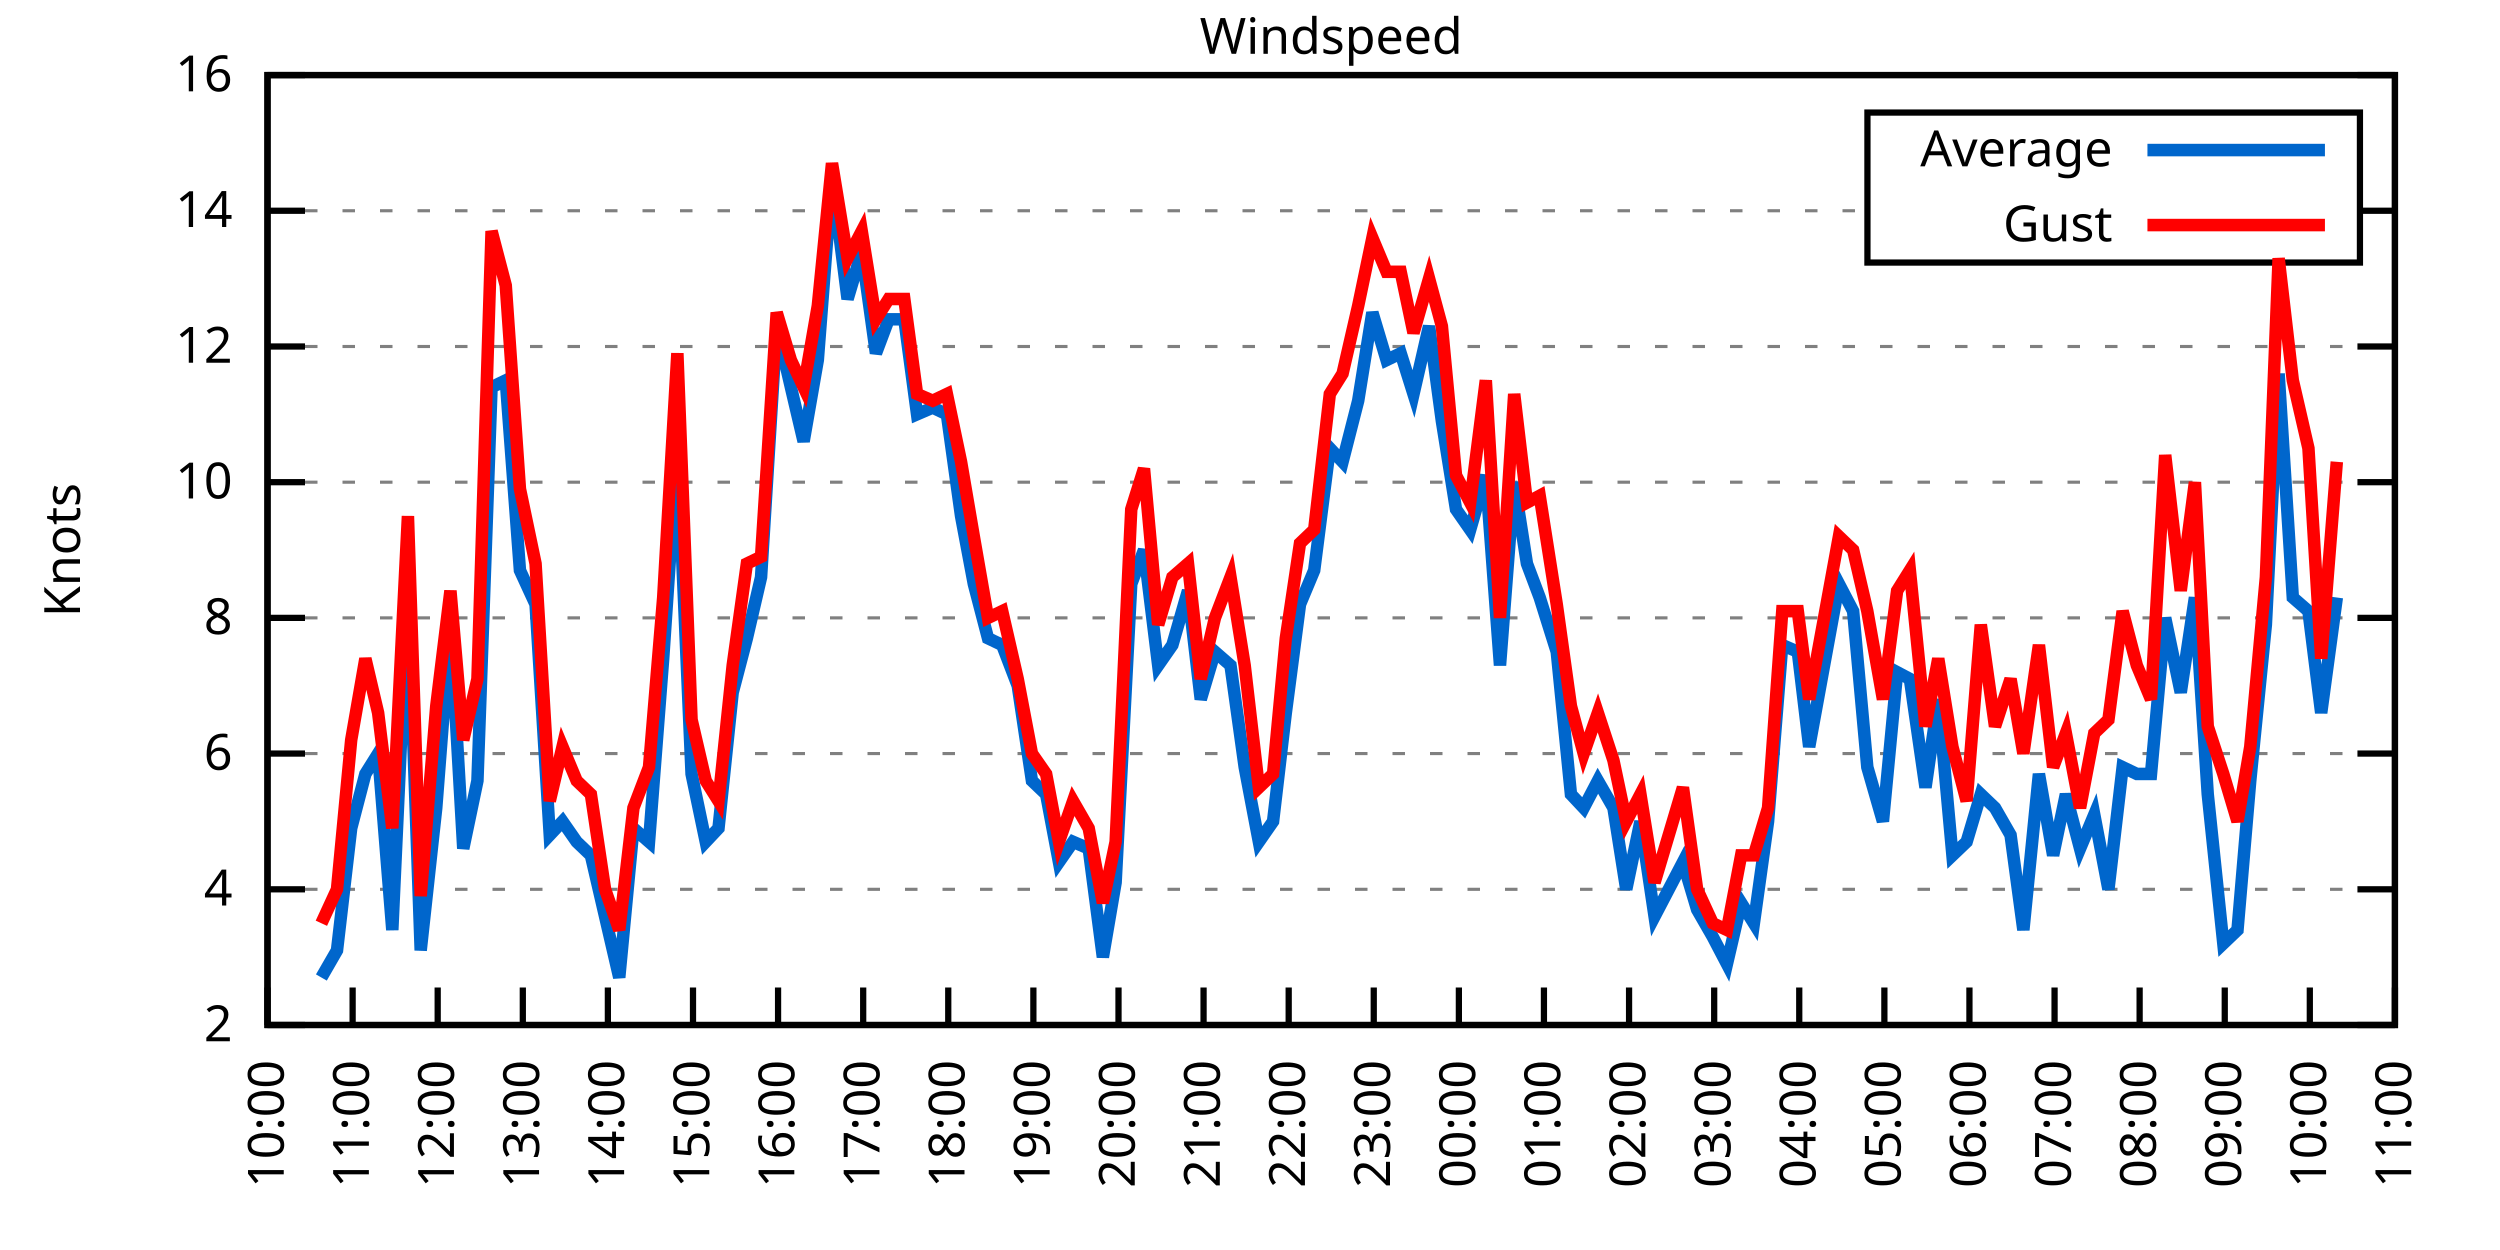
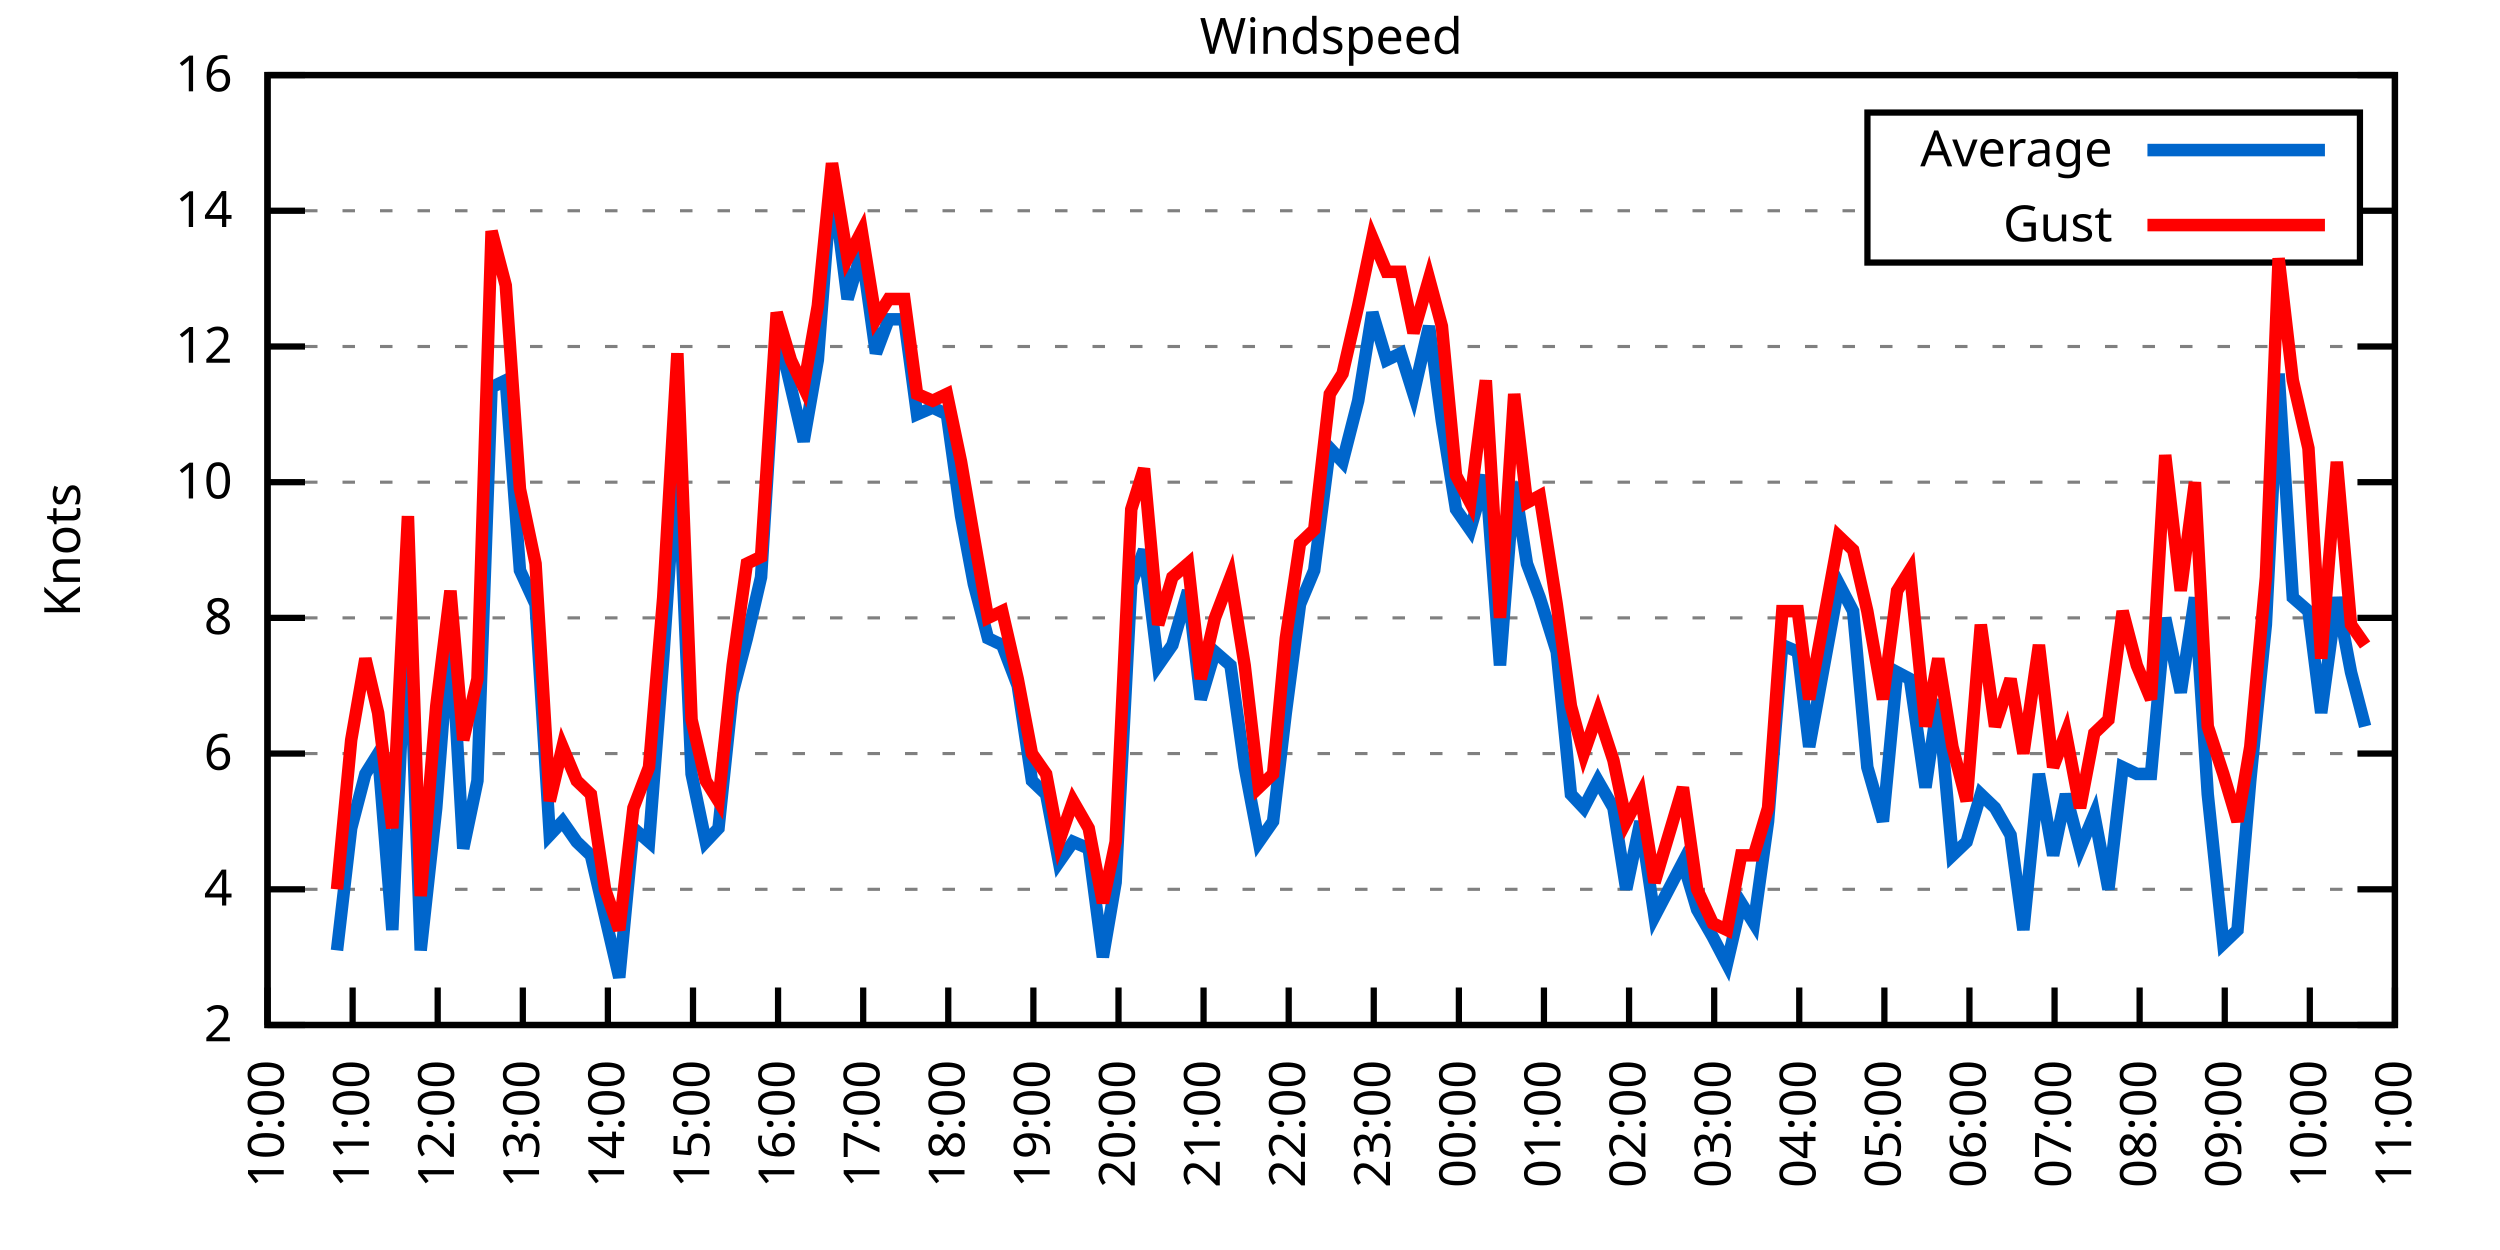
<svg xmlns="http://www.w3.org/2000/svg" xmlns:xlink="http://www.w3.org/1999/xlink" width="400" height="200" viewBox="0 0 400 200">
  <g id="gnuplot_canvas">
    <rect x="0" y="0" width="400" height="200" fill="none" />
    <defs>
      <circle id="gpDot" r="0.5" stroke-width="0.5" stroke="currentColor" />
      <path id="gpPt0" stroke-width="0.333" stroke="currentColor" d="M-1,0 h2 M0,-1 v2" />
      <path id="gpPt1" stroke-width="0.333" stroke="currentColor" d="M-1,-1 L1,1 M1,-1 L-1,1" />
      <path id="gpPt2" stroke-width="0.333" stroke="currentColor" d="M-1,0 L1,0 M0,-1 L0,1 M-1,-1 L1,1 M-1,1 L1,-1" />
      <rect id="gpPt3" stroke-width="0.333" stroke="currentColor" x="-1" y="-1" width="2" height="2" />
      <rect id="gpPt4" stroke-width="0.333" stroke="currentColor" fill="currentColor" x="-1" y="-1" width="2" height="2" />
      <circle id="gpPt5" stroke-width="0.333" stroke="currentColor" cx="0" cy="0" r="1" />
      <use xlink:href="#gpPt5" id="gpPt6" fill="currentColor" stroke="none" />
      <path id="gpPt7" stroke-width="0.333" stroke="currentColor" d="M0,-1.33 L-1.33,0.67 L1.33,0.67 z" />
      <use xlink:href="#gpPt7" id="gpPt8" fill="currentColor" stroke="none" />
      <use xlink:href="#gpPt7" id="gpPt9" stroke="currentColor" transform="rotate(180)" />
      <use xlink:href="#gpPt9" id="gpPt10" fill="currentColor" stroke="none" />
      <use xlink:href="#gpPt3" id="gpPt11" stroke="currentColor" transform="rotate(45)" />
      <use xlink:href="#gpPt11" id="gpPt12" fill="currentColor" stroke="none" />
      <path id="gpPt13" stroke-width="0.333" stroke="currentColor" d="M0,1.330 L1.265,0.411 L0.782,-1.067 L-0.782,-1.076 L-1.265,0.411 z" />
      <use xlink:href="#gpPt13" id="gpPt14" fill="currentColor" stroke="none" />
      <filter id="textbox" filterUnits="objectBoundingBox" x="0" y="0" height="1" width="1">
        <feFlood flood-color="white" flood-opacity="1" result="bgnd" />
        <feComposite in="SourceGraphic" in2="bgnd" operator="atop" />
      </filter>
      <filter id="greybox" filterUnits="objectBoundingBox" x="0" y="0" height="1" width="1">
        <feFlood flood-color="lightgrey" flood-opacity="1" result="grey" />
        <feComposite in="SourceGraphic" in2="grey" operator="atop" />
      </filter>
    </defs>
    <g fill="none" color="white" stroke="currentColor" stroke-width="1.00" stroke-linecap="butt" stroke-linejoin="miter">
</g>
    <g fill="none" color="black" stroke="currentColor" stroke-width="1.00" stroke-linecap="butt" stroke-linejoin="miter">
      <g stroke="none" shape-rendering="crispEdges">
        <polygon fill="rgb(255, 255, 255)" points="42.80,164.00 383.18,164.00 383.18,12.02 42.80,12.02 " />
      </g>
    </g>
    <g fill="none" color="black" stroke="currentColor" stroke-width="1.00" stroke-linecap="butt" stroke-linejoin="miter">
</g>
    <g fill="none" color="black" stroke="black" stroke-width="0.50" stroke-linecap="butt" stroke-linejoin="miter">
</g>
    <g fill="none" color="gray" stroke="currentColor" stroke-width="0.50" stroke-linecap="butt" stroke-linejoin="miter">
      <path stroke="gray" stroke-dasharray="2,4" class="gridline" d="M42.80,164.00 L383.19,164.00  " />
    </g>
    <g fill="none" color="gray" stroke="gray" stroke-width="1.00" stroke-linecap="butt" stroke-linejoin="miter">
</g>
    <g fill="none" color="black" stroke="currentColor" stroke-width="1.00" stroke-linecap="butt" stroke-linejoin="miter">
      <path stroke="black" d="M42.80,164.00 L48.80,164.00 M383.19,164.00 L377.19,164.00  " />
      <g transform="translate(37.20,166.60)" stroke="none" fill="black" font-family="Sans" font-size="8.00" text-anchor="end">
        <text>
          <tspan font-family="Sans"> 2</tspan>
        </text>
      </g>
    </g>
    <g fill="none" color="black" stroke="currentColor" stroke-width="1.00" stroke-linecap="butt" stroke-linejoin="miter">
</g>
    <g fill="none" color="black" stroke="black" stroke-width="0.50" stroke-linecap="butt" stroke-linejoin="miter">
</g>
    <g fill="none" color="gray" stroke="currentColor" stroke-width="0.50" stroke-linecap="butt" stroke-linejoin="miter">
      <path stroke="gray" stroke-dasharray="2,4" class="gridline" d="M42.80,142.29 L383.19,142.29  " />
    </g>
    <g fill="none" color="gray" stroke="gray" stroke-width="1.00" stroke-linecap="butt" stroke-linejoin="miter">
</g>
    <g fill="none" color="black" stroke="currentColor" stroke-width="1.00" stroke-linecap="butt" stroke-linejoin="miter">
      <path stroke="black" d="M42.80,142.29 L48.80,142.29 M383.19,142.29 L377.19,142.29  " />
      <g transform="translate(37.20,144.89)" stroke="none" fill="black" font-family="Sans" font-size="8.00" text-anchor="end">
        <text>
          <tspan font-family="Sans"> 4</tspan>
        </text>
      </g>
    </g>
    <g fill="none" color="black" stroke="currentColor" stroke-width="1.00" stroke-linecap="butt" stroke-linejoin="miter">
</g>
    <g fill="none" color="black" stroke="black" stroke-width="0.50" stroke-linecap="butt" stroke-linejoin="miter">
</g>
    <g fill="none" color="gray" stroke="currentColor" stroke-width="0.50" stroke-linecap="butt" stroke-linejoin="miter">
      <path stroke="gray" stroke-dasharray="2,4" class="gridline" d="M42.80,120.57 L383.19,120.57  " />
    </g>
    <g fill="none" color="gray" stroke="gray" stroke-width="1.00" stroke-linecap="butt" stroke-linejoin="miter">
</g>
    <g fill="none" color="black" stroke="currentColor" stroke-width="1.00" stroke-linecap="butt" stroke-linejoin="miter">
      <path stroke="black" d="M42.80,120.57 L48.80,120.57 M383.19,120.57 L377.19,120.57  " />
      <g transform="translate(37.20,123.17)" stroke="none" fill="black" font-family="Sans" font-size="8.00" text-anchor="end">
        <text>
          <tspan font-family="Sans"> 6</tspan>
        </text>
      </g>
    </g>
    <g fill="none" color="black" stroke="currentColor" stroke-width="1.00" stroke-linecap="butt" stroke-linejoin="miter">
</g>
    <g fill="none" color="black" stroke="black" stroke-width="0.50" stroke-linecap="butt" stroke-linejoin="miter">
</g>
    <g fill="none" color="gray" stroke="currentColor" stroke-width="0.50" stroke-linecap="butt" stroke-linejoin="miter">
      <path stroke="gray" stroke-dasharray="2,4" class="gridline" d="M42.80,98.86 L383.19,98.86  " />
    </g>
    <g fill="none" color="gray" stroke="gray" stroke-width="1.00" stroke-linecap="butt" stroke-linejoin="miter">
</g>
    <g fill="none" color="black" stroke="currentColor" stroke-width="1.00" stroke-linecap="butt" stroke-linejoin="miter">
      <path stroke="black" d="M42.80,98.86 L48.80,98.86 M383.19,98.86 L377.19,98.86  " />
      <g transform="translate(37.20,101.46)" stroke="none" fill="black" font-family="Sans" font-size="8.00" text-anchor="end">
        <text>
          <tspan font-family="Sans"> 8</tspan>
        </text>
      </g>
    </g>
    <g fill="none" color="black" stroke="currentColor" stroke-width="1.00" stroke-linecap="butt" stroke-linejoin="miter">
</g>
    <g fill="none" color="black" stroke="black" stroke-width="0.50" stroke-linecap="butt" stroke-linejoin="miter">
</g>
    <g fill="none" color="gray" stroke="currentColor" stroke-width="0.50" stroke-linecap="butt" stroke-linejoin="miter">
      <path stroke="gray" stroke-dasharray="2,4" class="gridline" d="M42.80,77.15 L383.19,77.15  " />
    </g>
    <g fill="none" color="gray" stroke="gray" stroke-width="1.00" stroke-linecap="butt" stroke-linejoin="miter">
</g>
    <g fill="none" color="black" stroke="currentColor" stroke-width="1.00" stroke-linecap="butt" stroke-linejoin="miter">
      <path stroke="black" d="M42.80,77.15 L48.80,77.15 M383.19,77.15 L377.19,77.15  " />
      <g transform="translate(37.20,79.75)" stroke="none" fill="black" font-family="Sans" font-size="8.00" text-anchor="end">
        <text>
          <tspan font-family="Sans"> 10</tspan>
        </text>
      </g>
    </g>
    <g fill="none" color="black" stroke="currentColor" stroke-width="1.00" stroke-linecap="butt" stroke-linejoin="miter">
</g>
    <g fill="none" color="black" stroke="black" stroke-width="0.50" stroke-linecap="butt" stroke-linejoin="miter">
</g>
    <g fill="none" color="gray" stroke="currentColor" stroke-width="0.50" stroke-linecap="butt" stroke-linejoin="miter">
      <path stroke="gray" stroke-dasharray="2,4" class="gridline" d="M42.80,55.44 L383.19,55.44  " />
    </g>
    <g fill="none" color="gray" stroke="gray" stroke-width="1.00" stroke-linecap="butt" stroke-linejoin="miter">
</g>
    <g fill="none" color="black" stroke="currentColor" stroke-width="1.00" stroke-linecap="butt" stroke-linejoin="miter">
      <path stroke="black" d="M42.80,55.44 L48.80,55.44 M383.19,55.44 L377.19,55.44  " />
      <g transform="translate(37.20,58.04)" stroke="none" fill="black" font-family="Sans" font-size="8.00" text-anchor="end">
        <text>
          <tspan font-family="Sans"> 12</tspan>
        </text>
      </g>
    </g>
    <g fill="none" color="black" stroke="currentColor" stroke-width="1.00" stroke-linecap="butt" stroke-linejoin="miter">
</g>
    <g fill="none" color="black" stroke="black" stroke-width="0.50" stroke-linecap="butt" stroke-linejoin="miter">
</g>
    <g fill="none" color="gray" stroke="currentColor" stroke-width="0.50" stroke-linecap="butt" stroke-linejoin="miter">
      <path stroke="gray" stroke-dasharray="2,4" class="gridline" d="M42.80,33.72 L298.79,33.72 M377.59,33.72 L383.19,33.72  " />
    </g>
    <g fill="none" color="gray" stroke="gray" stroke-width="1.00" stroke-linecap="butt" stroke-linejoin="miter">
</g>
    <g fill="none" color="black" stroke="currentColor" stroke-width="1.00" stroke-linecap="butt" stroke-linejoin="miter">
      <path stroke="black" d="M42.80,33.72 L48.80,33.72 M383.19,33.72 L377.19,33.72  " />
      <g transform="translate(37.20,36.32)" stroke="none" fill="black" font-family="Sans" font-size="8.00" text-anchor="end">
        <text>
          <tspan font-family="Sans"> 14</tspan>
        </text>
      </g>
    </g>
    <g fill="none" color="black" stroke="currentColor" stroke-width="1.00" stroke-linecap="butt" stroke-linejoin="miter">
</g>
    <g fill="none" color="black" stroke="black" stroke-width="0.50" stroke-linecap="butt" stroke-linejoin="miter">
</g>
    <g fill="none" color="gray" stroke="currentColor" stroke-width="0.50" stroke-linecap="butt" stroke-linejoin="miter">
      <path stroke="gray" stroke-dasharray="2,4" class="gridline" d="M42.80,12.01 L383.19,12.01  " />
    </g>
    <g fill="none" color="gray" stroke="gray" stroke-width="1.00" stroke-linecap="butt" stroke-linejoin="miter">
</g>
    <g fill="none" color="black" stroke="currentColor" stroke-width="1.00" stroke-linecap="butt" stroke-linejoin="miter">
      <path stroke="black" d="M42.80,12.01 L48.80,12.01 M383.19,12.01 L377.19,12.01  " />
      <g transform="translate(37.20,14.61)" stroke="none" fill="black" font-family="Sans" font-size="8.00" text-anchor="end">
        <text>
          <tspan font-family="Sans"> 16</tspan>
        </text>
      </g>
    </g>
    <g fill="none" color="black" stroke="currentColor" stroke-width="1.00" stroke-linecap="butt" stroke-linejoin="miter">
      <path stroke="black" d="M42.80,164.00 L42.80,158.00  " />
      <g transform="translate(45.40,169.60) rotate(270.00)" stroke="none" fill="black" font-family="Sans" font-size="8.00" text-anchor="end">
        <text>
          <tspan font-family="Sans">10:00</tspan>
        </text>
      </g>
    </g>
    <g fill="none" color="black" stroke="currentColor" stroke-width="1.00" stroke-linecap="butt" stroke-linejoin="miter">
      <path stroke="black" d="M56.42,164.00 L56.42,158.00  " />
      <g transform="translate(59.02,169.60) rotate(270.00)" stroke="none" fill="black" font-family="Sans" font-size="8.00" text-anchor="end">
        <text>
          <tspan font-family="Sans">11:00</tspan>
        </text>
      </g>
    </g>
    <g fill="none" color="black" stroke="currentColor" stroke-width="1.00" stroke-linecap="butt" stroke-linejoin="miter">
      <path stroke="black" d="M70.03,164.00 L70.03,158.00  " />
      <g transform="translate(72.63,169.60) rotate(270.00)" stroke="none" fill="black" font-family="Sans" font-size="8.00" text-anchor="end">
        <text>
          <tspan font-family="Sans">12:00</tspan>
        </text>
      </g>
    </g>
    <g fill="none" color="black" stroke="currentColor" stroke-width="1.00" stroke-linecap="butt" stroke-linejoin="miter">
      <path stroke="black" d="M83.65,164.00 L83.65,158.00  " />
      <g transform="translate(86.25,169.60) rotate(270.00)" stroke="none" fill="black" font-family="Sans" font-size="8.00" text-anchor="end">
        <text>
          <tspan font-family="Sans">13:00</tspan>
        </text>
      </g>
    </g>
    <g fill="none" color="black" stroke="currentColor" stroke-width="1.00" stroke-linecap="butt" stroke-linejoin="miter">
      <path stroke="black" d="M97.26,164.00 L97.26,158.00  " />
      <g transform="translate(99.86,169.60) rotate(270.00)" stroke="none" fill="black" font-family="Sans" font-size="8.00" text-anchor="end">
        <text>
          <tspan font-family="Sans">14:00</tspan>
        </text>
      </g>
    </g>
    <g fill="none" color="black" stroke="currentColor" stroke-width="1.00" stroke-linecap="butt" stroke-linejoin="miter">
      <path stroke="black" d="M110.88,164.00 L110.88,158.00  " />
      <g transform="translate(113.48,169.60) rotate(270.00)" stroke="none" fill="black" font-family="Sans" font-size="8.00" text-anchor="end">
        <text>
          <tspan font-family="Sans">15:00</tspan>
        </text>
      </g>
    </g>
    <g fill="none" color="black" stroke="currentColor" stroke-width="1.00" stroke-linecap="butt" stroke-linejoin="miter">
      <path stroke="black" d="M124.49,164.00 L124.49,158.00  " />
      <g transform="translate(127.09,169.60) rotate(270.00)" stroke="none" fill="black" font-family="Sans" font-size="8.00" text-anchor="end">
        <text>
          <tspan font-family="Sans">16:00</tspan>
        </text>
      </g>
    </g>
    <g fill="none" color="black" stroke="currentColor" stroke-width="1.00" stroke-linecap="butt" stroke-linejoin="miter">
      <path stroke="black" d="M138.11,164.00 L138.11,158.00  " />
      <g transform="translate(140.71,169.60) rotate(270.00)" stroke="none" fill="black" font-family="Sans" font-size="8.00" text-anchor="end">
        <text>
          <tspan font-family="Sans">17:00</tspan>
        </text>
      </g>
    </g>
    <g fill="none" color="black" stroke="currentColor" stroke-width="1.00" stroke-linecap="butt" stroke-linejoin="miter">
      <path stroke="black" d="M151.72,164.00 L151.72,158.00  " />
      <g transform="translate(154.32,169.60) rotate(270.00)" stroke="none" fill="black" font-family="Sans" font-size="8.00" text-anchor="end">
        <text>
          <tspan font-family="Sans">18:00</tspan>
        </text>
      </g>
    </g>
    <g fill="none" color="black" stroke="currentColor" stroke-width="1.00" stroke-linecap="butt" stroke-linejoin="miter">
      <path stroke="black" d="M165.34,164.00 L165.34,158.00  " />
      <g transform="translate(167.94,169.60) rotate(270.00)" stroke="none" fill="black" font-family="Sans" font-size="8.00" text-anchor="end">
        <text>
          <tspan font-family="Sans">19:00</tspan>
        </text>
      </g>
    </g>
    <g fill="none" color="black" stroke="currentColor" stroke-width="1.00" stroke-linecap="butt" stroke-linejoin="miter">
      <path stroke="black" d="M178.96,164.00 L178.96,158.00  " />
      <g transform="translate(181.56,169.60) rotate(270.00)" stroke="none" fill="black" font-family="Sans" font-size="8.00" text-anchor="end">
        <text>
          <tspan font-family="Sans">20:00</tspan>
        </text>
      </g>
    </g>
    <g fill="none" color="black" stroke="currentColor" stroke-width="1.00" stroke-linecap="butt" stroke-linejoin="miter">
      <path stroke="black" d="M192.57,164.00 L192.57,158.00  " />
      <g transform="translate(195.17,169.60) rotate(270.00)" stroke="none" fill="black" font-family="Sans" font-size="8.00" text-anchor="end">
        <text>
          <tspan font-family="Sans">21:00</tspan>
        </text>
      </g>
    </g>
    <g fill="none" color="black" stroke="currentColor" stroke-width="1.00" stroke-linecap="butt" stroke-linejoin="miter">
      <path stroke="black" d="M206.19,164.00 L206.19,158.00  " />
      <g transform="translate(208.79,169.60) rotate(270.00)" stroke="none" fill="black" font-family="Sans" font-size="8.00" text-anchor="end">
        <text>
          <tspan font-family="Sans">22:00</tspan>
        </text>
      </g>
    </g>
    <g fill="none" color="black" stroke="currentColor" stroke-width="1.00" stroke-linecap="butt" stroke-linejoin="miter">
      <path stroke="black" d="M219.80,164.00 L219.80,158.00  " />
      <g transform="translate(222.40,169.60) rotate(270.00)" stroke="none" fill="black" font-family="Sans" font-size="8.00" text-anchor="end">
        <text>
          <tspan font-family="Sans">23:00</tspan>
        </text>
      </g>
    </g>
    <g fill="none" color="black" stroke="currentColor" stroke-width="1.00" stroke-linecap="butt" stroke-linejoin="miter">
      <path stroke="black" d="M233.42,164.00 L233.42,158.00  " />
      <g transform="translate(236.02,169.60) rotate(270.00)" stroke="none" fill="black" font-family="Sans" font-size="8.00" text-anchor="end">
        <text>
          <tspan font-family="Sans">00:00</tspan>
        </text>
      </g>
    </g>
    <g fill="none" color="black" stroke="currentColor" stroke-width="1.00" stroke-linecap="butt" stroke-linejoin="miter">
      <path stroke="black" d="M247.03,164.00 L247.03,158.00  " />
      <g transform="translate(249.63,169.60) rotate(270.00)" stroke="none" fill="black" font-family="Sans" font-size="8.00" text-anchor="end">
        <text>
          <tspan font-family="Sans">01:00</tspan>
        </text>
      </g>
    </g>
    <g fill="none" color="black" stroke="currentColor" stroke-width="1.00" stroke-linecap="butt" stroke-linejoin="miter">
      <path stroke="black" d="M260.65,164.00 L260.65,158.00  " />
      <g transform="translate(263.25,169.60) rotate(270.00)" stroke="none" fill="black" font-family="Sans" font-size="8.00" text-anchor="end">
        <text>
          <tspan font-family="Sans">02:00</tspan>
        </text>
      </g>
    </g>
    <g fill="none" color="black" stroke="currentColor" stroke-width="1.00" stroke-linecap="butt" stroke-linejoin="miter">
      <path stroke="black" d="M274.27,164.00 L274.27,158.00  " />
      <g transform="translate(276.87,169.60) rotate(270.00)" stroke="none" fill="black" font-family="Sans" font-size="8.00" text-anchor="end">
        <text>
          <tspan font-family="Sans">03:00</tspan>
        </text>
      </g>
    </g>
    <g fill="none" color="black" stroke="currentColor" stroke-width="1.00" stroke-linecap="butt" stroke-linejoin="miter">
      <path stroke="black" d="M287.88,164.00 L287.88,158.00  " />
      <g transform="translate(290.48,169.60) rotate(270.00)" stroke="none" fill="black" font-family="Sans" font-size="8.00" text-anchor="end">
        <text>
          <tspan font-family="Sans">04:00</tspan>
        </text>
      </g>
    </g>
    <g fill="none" color="black" stroke="currentColor" stroke-width="1.00" stroke-linecap="butt" stroke-linejoin="miter">
      <path stroke="black" d="M301.50,164.00 L301.50,158.00  " />
      <g transform="translate(304.10,169.60) rotate(270.00)" stroke="none" fill="black" font-family="Sans" font-size="8.00" text-anchor="end">
        <text>
          <tspan font-family="Sans">05:00</tspan>
        </text>
      </g>
    </g>
    <g fill="none" color="black" stroke="currentColor" stroke-width="1.00" stroke-linecap="butt" stroke-linejoin="miter">
      <path stroke="black" d="M315.11,164.00 L315.11,158.00  " />
      <g transform="translate(317.71,169.60) rotate(270.00)" stroke="none" fill="black" font-family="Sans" font-size="8.00" text-anchor="end">
        <text>
          <tspan font-family="Sans">06:00</tspan>
        </text>
      </g>
    </g>
    <g fill="none" color="black" stroke="currentColor" stroke-width="1.00" stroke-linecap="butt" stroke-linejoin="miter">
      <path stroke="black" d="M328.73,164.00 L328.73,158.00  " />
      <g transform="translate(331.33,169.60) rotate(270.00)" stroke="none" fill="black" font-family="Sans" font-size="8.00" text-anchor="end">
        <text>
          <tspan font-family="Sans">07:00</tspan>
        </text>
      </g>
    </g>
    <g fill="none" color="black" stroke="currentColor" stroke-width="1.00" stroke-linecap="butt" stroke-linejoin="miter">
      <path stroke="black" d="M342.34,164.00 L342.34,158.00  " />
      <g transform="translate(344.94,169.60) rotate(270.00)" stroke="none" fill="black" font-family="Sans" font-size="8.00" text-anchor="end">
        <text>
          <tspan font-family="Sans">08:00</tspan>
        </text>
      </g>
    </g>
    <g fill="none" color="black" stroke="currentColor" stroke-width="1.00" stroke-linecap="butt" stroke-linejoin="miter">
      <path stroke="black" d="M355.96,164.00 L355.96,158.00  " />
      <g transform="translate(358.56,169.60) rotate(270.00)" stroke="none" fill="black" font-family="Sans" font-size="8.00" text-anchor="end">
        <text>
          <tspan font-family="Sans">09:00</tspan>
        </text>
      </g>
    </g>
    <g fill="none" color="black" stroke="currentColor" stroke-width="1.00" stroke-linecap="butt" stroke-linejoin="miter">
      <path stroke="black" d="M369.57,164.00 L369.57,158.00  " />
      <g transform="translate(372.17,169.60) rotate(270.00)" stroke="none" fill="black" font-family="Sans" font-size="8.00" text-anchor="end">
        <text>
          <tspan font-family="Sans">10:00</tspan>
        </text>
      </g>
    </g>
    <g fill="none" color="black" stroke="currentColor" stroke-width="1.00" stroke-linecap="butt" stroke-linejoin="miter">
      <path stroke="black" d="M383.19,164.00 L383.19,158.00  " />
      <g transform="translate(385.79,169.60) rotate(270.00)" stroke="none" fill="black" font-family="Sans" font-size="8.00" text-anchor="end">
        <text>
          <tspan font-family="Sans">11:00</tspan>
        </text>
      </g>
    </g>
    <g fill="none" color="black" stroke="currentColor" stroke-width="1.00" stroke-linecap="butt" stroke-linejoin="miter">
</g>
    <g fill="none" color="black" stroke="currentColor" stroke-width="1.00" stroke-linecap="butt" stroke-linejoin="miter">
      <path stroke="black" d="M42.80,12.01 L42.80,164.00 L383.19,164.00 L383.19,12.01 L42.80,12.01 Z  " />
    </g>
    <g fill="none" color="black" stroke="currentColor" stroke-width="1.00" stroke-linecap="butt" stroke-linejoin="miter">
</g>
    <g fill="none" color="black" stroke="currentColor" stroke-width="1.00" stroke-linecap="butt" stroke-linejoin="miter">
      <path stroke="black" d="M298.79,42.01 L298.79,18.01 L377.59,18.01 L377.59,42.01 L298.79,42.01 Z  " />
    </g>
    <g id="Windspeed_plot_1">
      <g fill="none" color="white" stroke="black" stroke-width="2.00" stroke-linecap="butt" stroke-linejoin="miter">
</g>
      <g fill="none" color="black" stroke="currentColor" stroke-width="2.00" stroke-linecap="butt" stroke-linejoin="miter">
        <g transform="translate(337.99,26.61)" stroke="none" fill="black" font-family="Sans" font-size="8.00" text-anchor="end">
          <text>
            <tspan font-family="Sans">Average</tspan>
          </text>
        </g>
      </g>
      <g fill="none" color="black" stroke="currentColor" stroke-width="2.00" stroke-linecap="butt" stroke-linejoin="miter">
-         <path stroke="rgb(  0, 102, 204)" d="M343.59,24.01 L371.99,24.01 M51.42,156.40 L53.92,152.06 L56.19,132.52 L58.46,123.83 L60.50,120.57 L62.77,148.80   L65.27,94.52 L67.31,152.06 L69.80,129.26 L72.07,99.95 L74.12,135.77 L76.39,124.92 L78.65,61.95 L80.92,60.86   L83.19,91.26 L85.69,96.69 L87.96,133.60 L90.00,131.43 L92.27,134.69 L94.54,136.86 L96.81,146.63 L99.08,156.40   L101.35,132.52 L103.84,134.69 L106.11,105.38 L108.38,71.72 L110.65,123.83 L112.92,134.69 L114.96,132.52 L117.23,110.80   L119.50,102.12 L121.77,92.35 L124.27,52.18 L126.54,61.95 L128.58,70.63 L130.85,57.61 L133.12,28.29 L135.61,47.84   L137.88,40.24 L140.15,56.52 L142.19,51.09 L144.69,51.09 L146.73,66.29 L149.23,65.21 L151.50,66.29 L153.77,82.58   L155.81,93.43 L158.08,102.12 L160.35,103.20 L162.84,109.72 L165.11,124.92 L167.38,127.09 L169.43,137.94 L171.69,134.69   L174.19,135.77 L176.46,153.14 L178.50,141.20 L181.00,93.43 L183.04,88.00 L185.31,106.46 L187.58,103.20 L190.08,94.52   L192.12,111.89 L194.39,104.29 L196.88,106.46 L199.15,122.75 L201.42,134.69 L203.69,131.43 L205.73,114.06 L208.00,96.69   L210.27,91.26 L212.77,71.72 L214.81,73.89 L217.31,64.12 L219.58,50.01 L221.85,57.61 L224.11,56.52 L226.16,63.04   L228.65,52.18 L230.70,67.38 L232.96,81.49 L235.23,84.75 L237.73,76.06 L240.00,106.46 L242.27,77.15 L244.31,90.18   L246.35,95.60 L249.08,104.29 L251.35,127.09 L253.39,129.26 L255.66,124.92 L258.15,129.26 L260.20,142.29 L262.47,131.43   L264.73,146.63 L269.27,137.94 L271.54,145.54 L274.04,149.89 L276.31,154.23 L278.58,144.46 L280.62,147.72 L282.89,131.43   L285.16,103.20 L287.65,104.29 L289.47,119.49 L294.23,93.43 L296.50,97.78 L298.77,122.75 L301.27,131.43 L303.54,107.55   L305.58,108.63 L308.08,126.00 L310.12,111.89 L312.39,136.86 L314.66,134.69 L316.93,127.09 L319.20,129.26 L321.69,133.60   L323.74,148.80 L326.23,123.83 L328.50,136.86 L330.54,127.09 L332.81,135.77 L335.08,130.35 L337.35,142.29 L339.62,122.75   L341.89,123.83 L344.16,123.83 L346.43,98.86 L348.92,110.80 L351.19,95.60 L353.24,127.09 L355.73,150.97 L358.00,148.80   L360.04,124.92 L362.54,99.95 L364.58,59.78 L366.85,95.60 L369.35,97.78 L371.39,114.06 L373.89,95.60  " />
+         <path stroke="rgb(  0, 102, 204)" d="M343.59,24.01 L371.99,24.01 M53.92,152.06 L56.19,132.52 L58.46,123.83 L60.50,120.57 L62.77,148.80 L65.27,94.52   L67.31,152.06 L69.80,129.26 L72.07,99.95 L74.12,135.77 L76.39,124.92 L78.65,61.95 L80.92,60.86 L83.19,91.26   L85.69,96.69 L87.96,133.60 L90.00,131.43 L92.27,134.69 L94.54,136.86 L96.81,146.63 L99.08,156.40 L101.35,132.52   L103.84,134.69 L106.11,105.38 L108.38,71.72 L110.65,123.83 L112.92,134.69 L114.96,132.52 L117.23,110.80 L119.50,102.12   L121.77,92.35 L124.27,52.18 L126.54,61.95 L128.58,70.63 L130.85,57.61 L133.12,28.29 L135.61,47.84 L137.88,40.24   L140.15,56.52 L142.19,51.09 L144.69,51.09 L146.73,66.29 L149.23,65.21 L151.50,66.29 L153.77,82.58 L155.81,93.43   L158.08,102.12 L160.35,103.20 L162.84,109.72 L165.11,124.92 L167.38,127.09 L169.43,137.94 L171.69,134.69 L174.19,135.77   L176.46,153.14 L178.50,141.20 L181.00,93.43 L183.04,88.00 L185.31,106.46 L187.58,103.20 L190.08,94.52 L192.12,111.89   L194.39,104.29 L196.88,106.46 L199.15,122.75 L201.42,134.69 L203.69,131.43 L205.73,114.06 L208.00,96.69 L210.27,91.26   L212.77,71.72 L214.81,73.89 L217.31,64.12 L219.58,50.01 L221.85,57.61 L224.11,56.52 L226.16,63.04 L228.65,52.18   L230.70,67.38 L232.96,81.49 L235.23,84.75 L237.73,76.06 L240.00,106.46 L242.27,77.15 L244.31,90.18 L246.35,95.60   L249.08,104.29 L251.35,127.09 L253.39,129.26 L255.66,124.92 L258.15,129.26 L260.20,142.29 L262.47,131.43 L264.73,146.63   L269.27,137.94 L271.54,145.54 L274.04,149.89 L276.31,154.23 L278.58,144.46 L280.62,147.72 L282.89,131.43 L285.16,103.20   L287.65,104.29 L289.47,119.49 L294.23,93.43 L296.50,97.78 L298.77,122.75 L301.27,131.43 L303.54,107.55 L305.58,108.63   L308.08,126.00 L310.12,111.89 L312.39,136.86 L314.66,134.69 L316.93,127.09 L319.20,129.26 L321.69,133.60 L323.74,148.80   L326.23,123.83 L328.50,136.86 L330.54,127.09 L332.81,135.77 L335.08,130.35 L337.35,142.29 L339.62,122.75 L341.89,123.83   L344.16,123.83 L346.43,98.86 L348.92,110.80 L351.19,95.60 L353.24,127.09 L355.73,150.97 L358.00,148.80 L360.04,124.92   L362.54,99.95 L364.58,59.78 L366.85,95.60 L369.35,97.78 L371.39,114.06 L373.89,95.60 L376.16,107.55 L378.42,116.23    " />
      </g>
    </g>
    <g id="Windspeed_plot_2">
      <g fill="none" color="black" stroke="currentColor" stroke-width="2.00" stroke-linecap="butt" stroke-linejoin="miter">
        <g transform="translate(337.99,38.61)" stroke="none" fill="black" font-family="Sans" font-size="8.00" text-anchor="end">
          <text>
            <tspan font-family="Sans">Gust</tspan>
          </text>
        </g>
      </g>
      <g fill="none" color="black" stroke="currentColor" stroke-width="2.00" stroke-linecap="butt" stroke-linejoin="miter">
-         <path stroke="rgb(255,   0,   0)" d="M343.59,36.01 L371.99,36.01 M51.42,147.72 L53.92,142.29 L56.19,118.40 L58.46,105.38 L60.50,114.06 L62.77,132.52   L65.27,82.58 L67.31,143.37 L69.80,112.97 L72.07,94.52 L74.12,118.40 L76.39,108.63 L78.65,36.98 L80.92,45.66   L83.19,78.23 L85.69,90.18 L87.96,128.17 L90.00,119.49 L92.27,124.92 L94.54,127.09 L96.81,142.29 L99.08,148.80   L101.35,129.26 L103.84,122.75 L106.11,95.60 L108.38,56.52 L110.65,115.15 L112.92,124.92 L114.96,128.17 L117.23,106.46   L119.50,90.18 L121.77,89.09 L124.27,50.01 L126.54,57.61 L128.58,61.95 L130.85,48.92 L133.12,26.12 L135.61,41.32   L137.88,36.98 L140.15,51.09 L142.19,47.84 L144.69,47.84 L146.73,63.04 L149.23,64.12 L151.50,63.04 L153.77,73.89   L155.81,85.83 L158.08,98.86 L160.35,97.78 L162.84,108.63 L165.11,120.57 L167.38,123.83 L169.43,134.69 L171.69,128.17   L174.19,132.52 L176.46,144.46 L178.50,134.69 L181.00,81.49 L183.04,74.98 L185.31,99.95 L187.58,92.35 L190.08,90.18   L192.12,108.63 L194.39,98.86 L196.88,92.35 L199.15,106.46 L201.42,126.00 L203.69,123.83 L205.73,102.12 L208.00,86.92   L210.27,84.75 L212.77,63.04 L214.81,59.78 L217.31,48.92 L219.58,38.07 L221.85,43.49 L224.11,43.49 L226.16,53.26   L228.65,44.58 L230.70,52.18 L232.96,76.06 L235.23,80.41 L237.73,60.86 L240.00,98.86 L242.27,63.04 L244.31,80.41   L246.35,79.32 L249.08,96.69 L251.35,112.97 L253.39,120.57 L255.66,114.06 L258.15,121.66 L260.20,131.43 L262.47,127.09   L264.73,141.20 L269.27,126.00 L271.54,142.29 L274.04,147.72 L276.31,148.80 L278.58,136.86 L280.62,136.86 L282.89,129.26   L285.16,97.78 L287.65,97.78 L289.47,111.89 L294.23,85.83 L296.50,88.00 L298.77,97.78 L301.27,111.89 L303.54,94.52   L305.58,91.26 L308.08,116.23 L310.12,105.38 L312.39,119.49 L314.66,128.17 L316.93,99.95 L319.20,116.23 L321.69,108.63   L323.74,120.57 L326.23,103.20 L328.50,122.75 L330.54,117.32 L332.81,129.26 L335.08,117.32 L337.35,115.15 L339.62,97.78   L341.89,106.46 L344.16,111.89 L346.43,72.81 L348.92,94.52 L351.19,77.15 L353.24,116.23 L355.73,123.83 L358.00,131.43   L360.04,119.49 L362.54,92.35 L364.58,41.32 L366.85,60.86 L369.35,71.72 L371.39,105.38 L373.89,73.89  " />
+         <path stroke="rgb(255,   0,   0)" d="M343.59,36.01 L371.99,36.01 M53.92,142.29 L56.19,118.40 L58.46,105.38 L60.50,114.06 L62.77,132.52 L65.27,82.58   L67.31,143.37 L69.80,112.97 L72.07,94.52 L74.12,118.40 L76.39,108.63 L78.65,36.98 L80.92,45.66 L83.19,78.23   L85.69,90.18 L87.96,128.17 L90.00,119.49 L92.27,124.92 L94.54,127.09 L96.81,142.29 L99.08,148.80 L101.35,129.26   L103.84,122.75 L106.11,95.60 L108.38,56.52 L110.65,115.15 L112.92,124.92 L114.96,128.17 L117.23,106.46 L119.50,90.18   L121.77,89.09 L124.27,50.01 L126.54,57.61 L128.58,61.95 L130.85,48.92 L133.12,26.12 L135.61,41.32 L137.88,36.98   L140.15,51.09 L142.19,47.84 L144.69,47.84 L146.73,63.04 L149.23,64.12 L151.50,63.04 L153.77,73.89 L155.81,85.83   L158.08,98.86 L160.35,97.78 L162.84,108.63 L165.11,120.57 L167.38,123.83 L169.43,134.69 L171.69,128.17 L174.19,132.52   L176.46,144.46 L178.50,134.69 L181.00,81.49 L183.04,74.98 L185.31,99.95 L187.58,92.35 L190.08,90.18 L192.12,108.63   L194.39,98.86 L196.88,92.35 L199.15,106.46 L201.42,126.00 L203.69,123.83 L205.73,102.12 L208.00,86.92 L210.27,84.75   L212.77,63.04 L214.81,59.78 L217.31,48.92 L219.58,38.07 L221.85,43.49 L224.11,43.49 L226.16,53.26 L228.65,44.58   L230.70,52.18 L232.96,76.06 L235.23,80.41 L237.73,60.86 L240.00,98.86 L242.27,63.04 L244.31,80.41 L246.35,79.32   L249.08,96.69 L251.35,112.97 L253.39,120.57 L255.66,114.06 L258.15,121.66 L260.20,131.43 L262.47,127.09 L264.73,141.20   L269.27,126.00 L271.54,142.29 L274.04,147.72 L276.31,148.80 L278.58,136.86 L280.62,136.86 L282.89,129.26 L285.16,97.78   L287.65,97.78 L289.47,111.89 L294.23,85.83 L296.50,88.00 L298.77,97.78 L301.27,111.89 L303.54,94.52 L305.58,91.26   L308.08,116.23 L310.12,105.38 L312.39,119.49 L314.66,128.17 L316.93,99.95 L319.20,116.23 L321.69,108.63 L323.74,120.57   L326.23,103.20 L328.50,122.75 L330.54,117.32 L332.81,129.26 L335.08,117.32 L337.35,115.15 L339.62,97.78 L341.89,106.46   L344.16,111.89 L346.43,72.81 L348.92,94.52 L351.19,77.15 L353.24,116.23 L355.73,123.83 L358.00,131.43 L360.04,119.49   L362.54,92.35 L364.58,41.32 L366.85,60.86 L369.35,71.72 L371.39,105.38 L373.89,73.89 L376.16,99.95 L378.42,103.20    " />
      </g>
    </g>
    <g fill="none" color="black" stroke="currentColor" stroke-width="2.00" stroke-linecap="butt" stroke-linejoin="miter">
</g>
    <g fill="none" color="black" stroke="black" stroke-width="1.00" stroke-linecap="butt" stroke-linejoin="miter">
</g>
    <g fill="none" color="black" stroke="currentColor" stroke-width="1.00" stroke-linecap="butt" stroke-linejoin="miter">
      <path stroke="black" d="M42.80,12.01 L42.80,164.00 L383.19,164.00 L383.19,12.01 L42.80,12.01 Z  " />
      <g transform="translate(12.80,88.01) rotate(270.00)" stroke="none" fill="black" font-family="Sans" font-size="8.00" text-anchor="middle">
        <text>
          <tspan font-family="Sans">Knots</tspan>
        </text>
      </g>
    </g>
    <g fill="none" color="black" stroke="currentColor" stroke-width="1.00" stroke-linecap="butt" stroke-linejoin="miter">
</g>
    <g fill="none" color="black" stroke="currentColor" stroke-width="1.00" stroke-linecap="butt" stroke-linejoin="miter">
      <g transform="translate(212.99,8.61)" stroke="none" fill="black" font-family="Sans" font-size="8.00" text-anchor="middle">
        <text>
          <tspan font-family="Sans">Windspeed</tspan>
        </text>
      </g>
    </g>
    <g fill="none" color="black" stroke="currentColor" stroke-width="1.00" stroke-linecap="butt" stroke-linejoin="miter">
</g>
  </g>
</svg>
